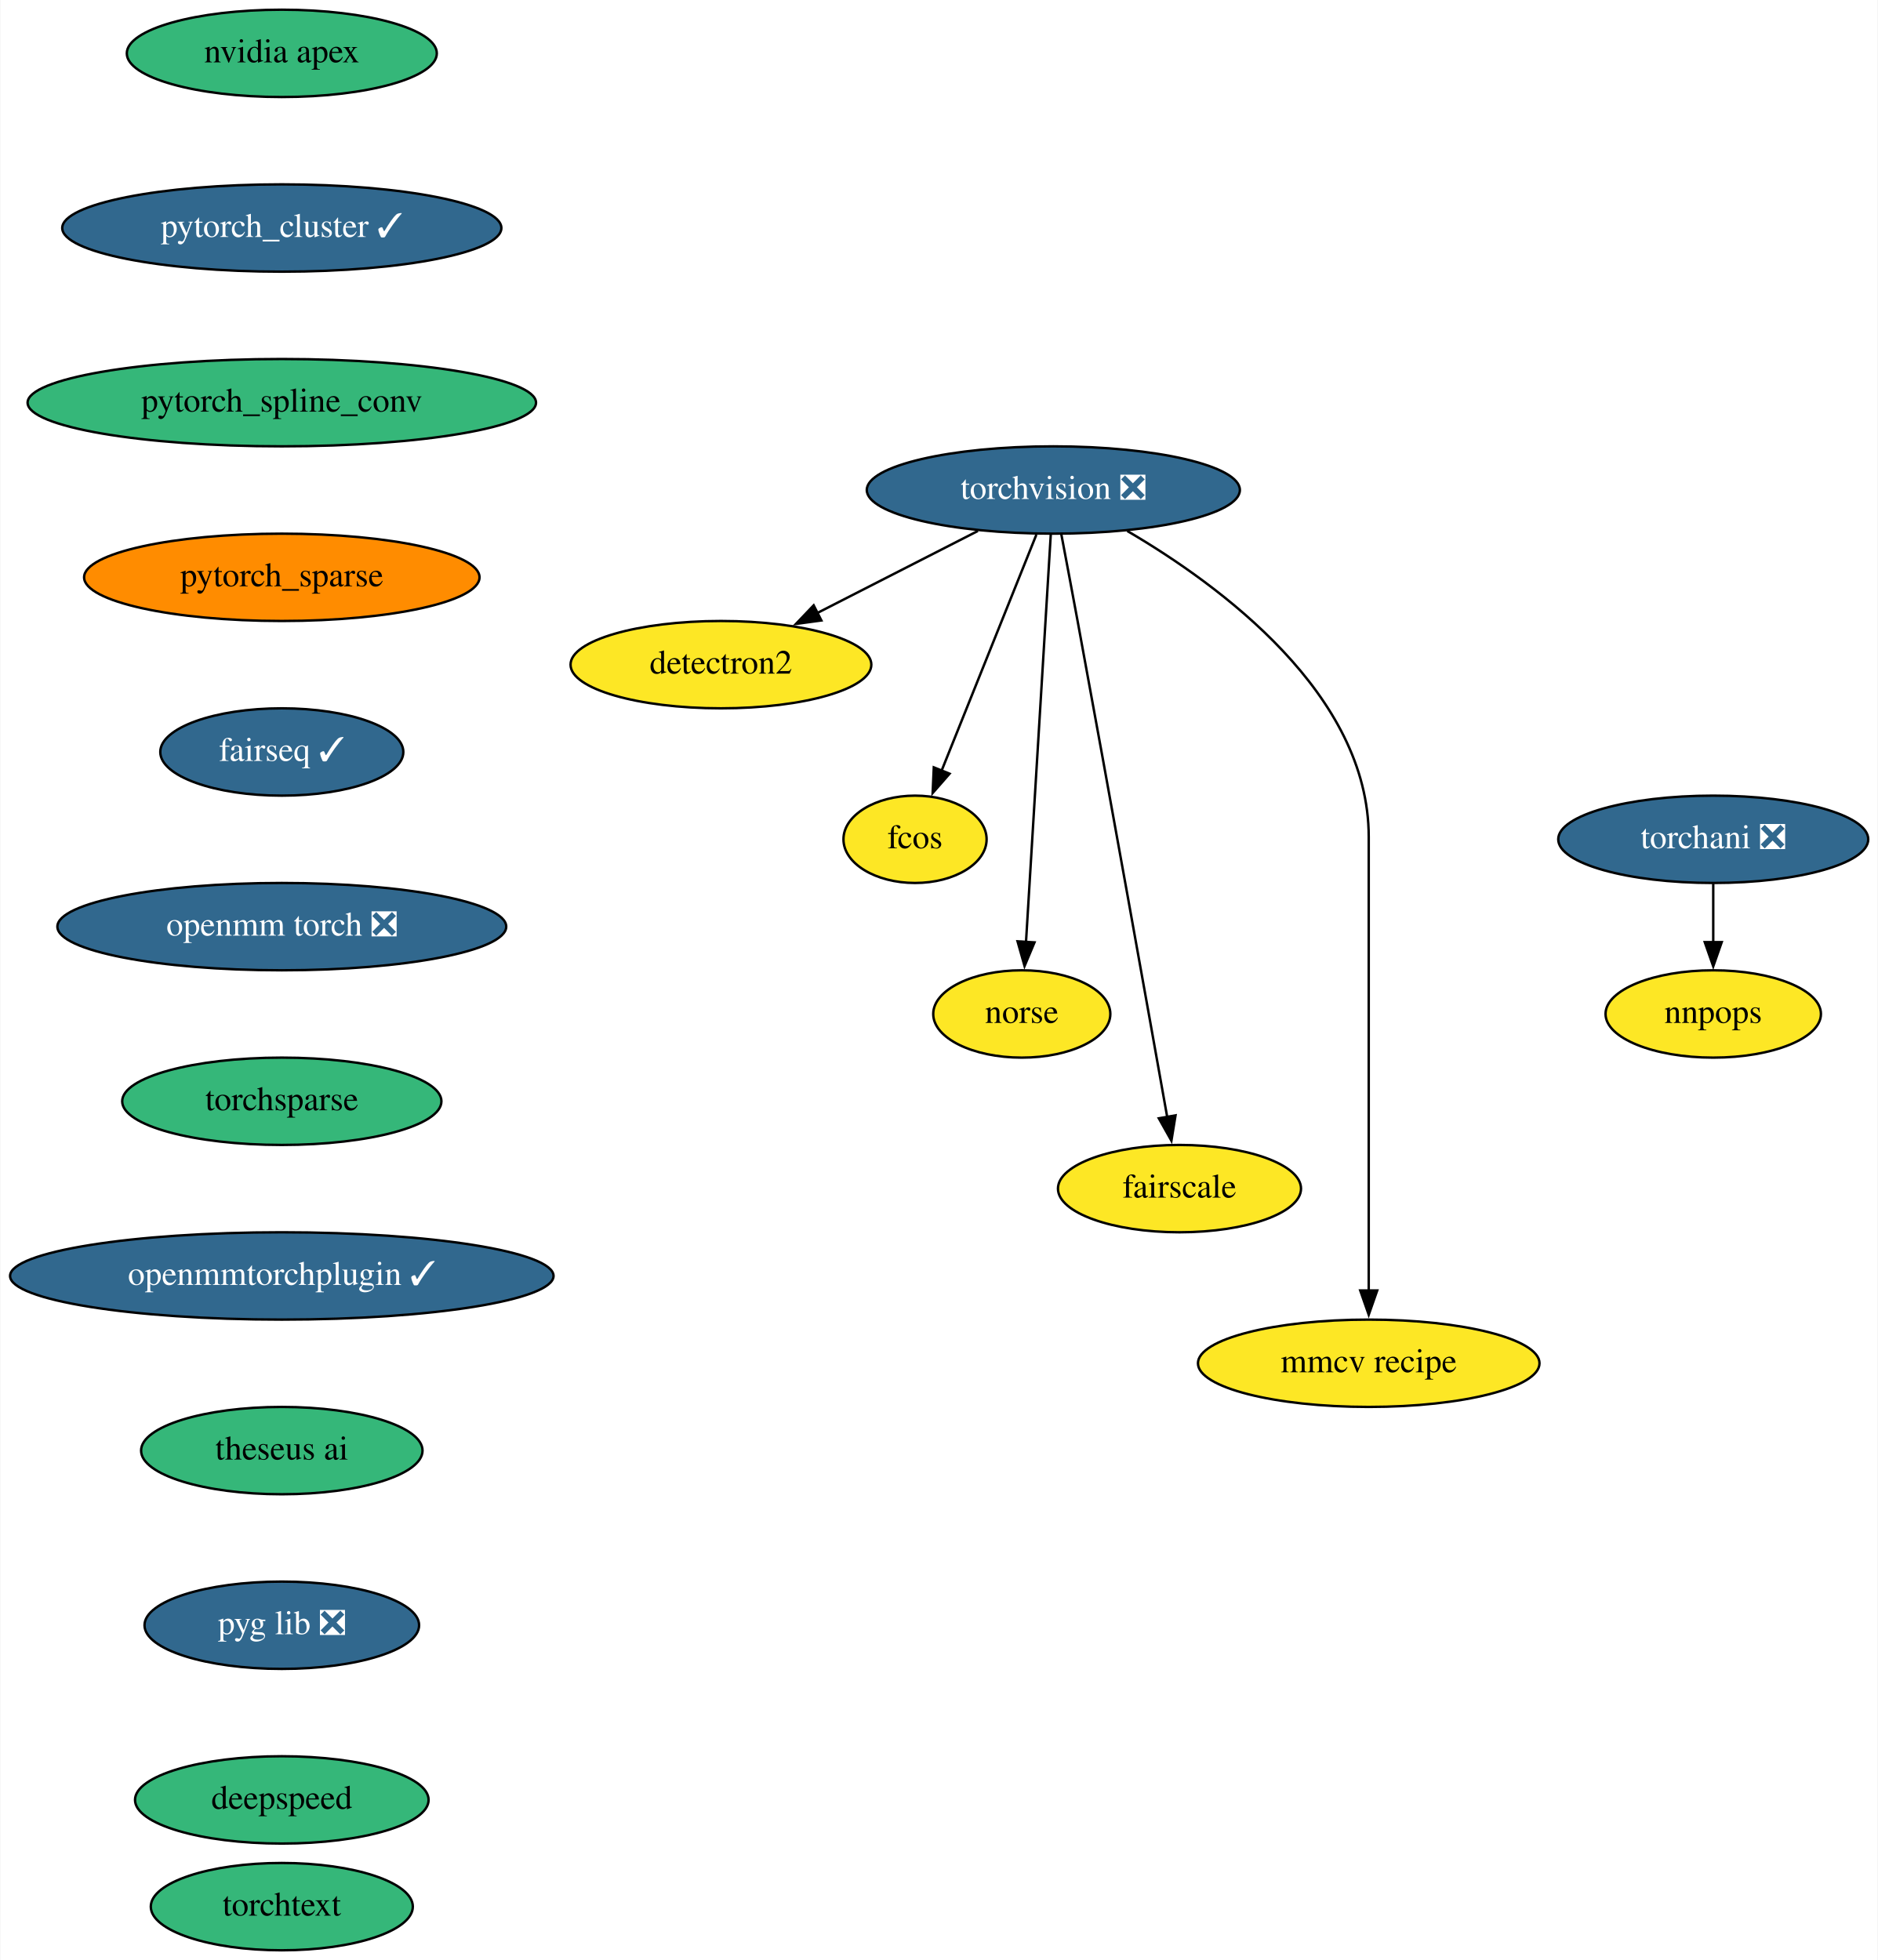
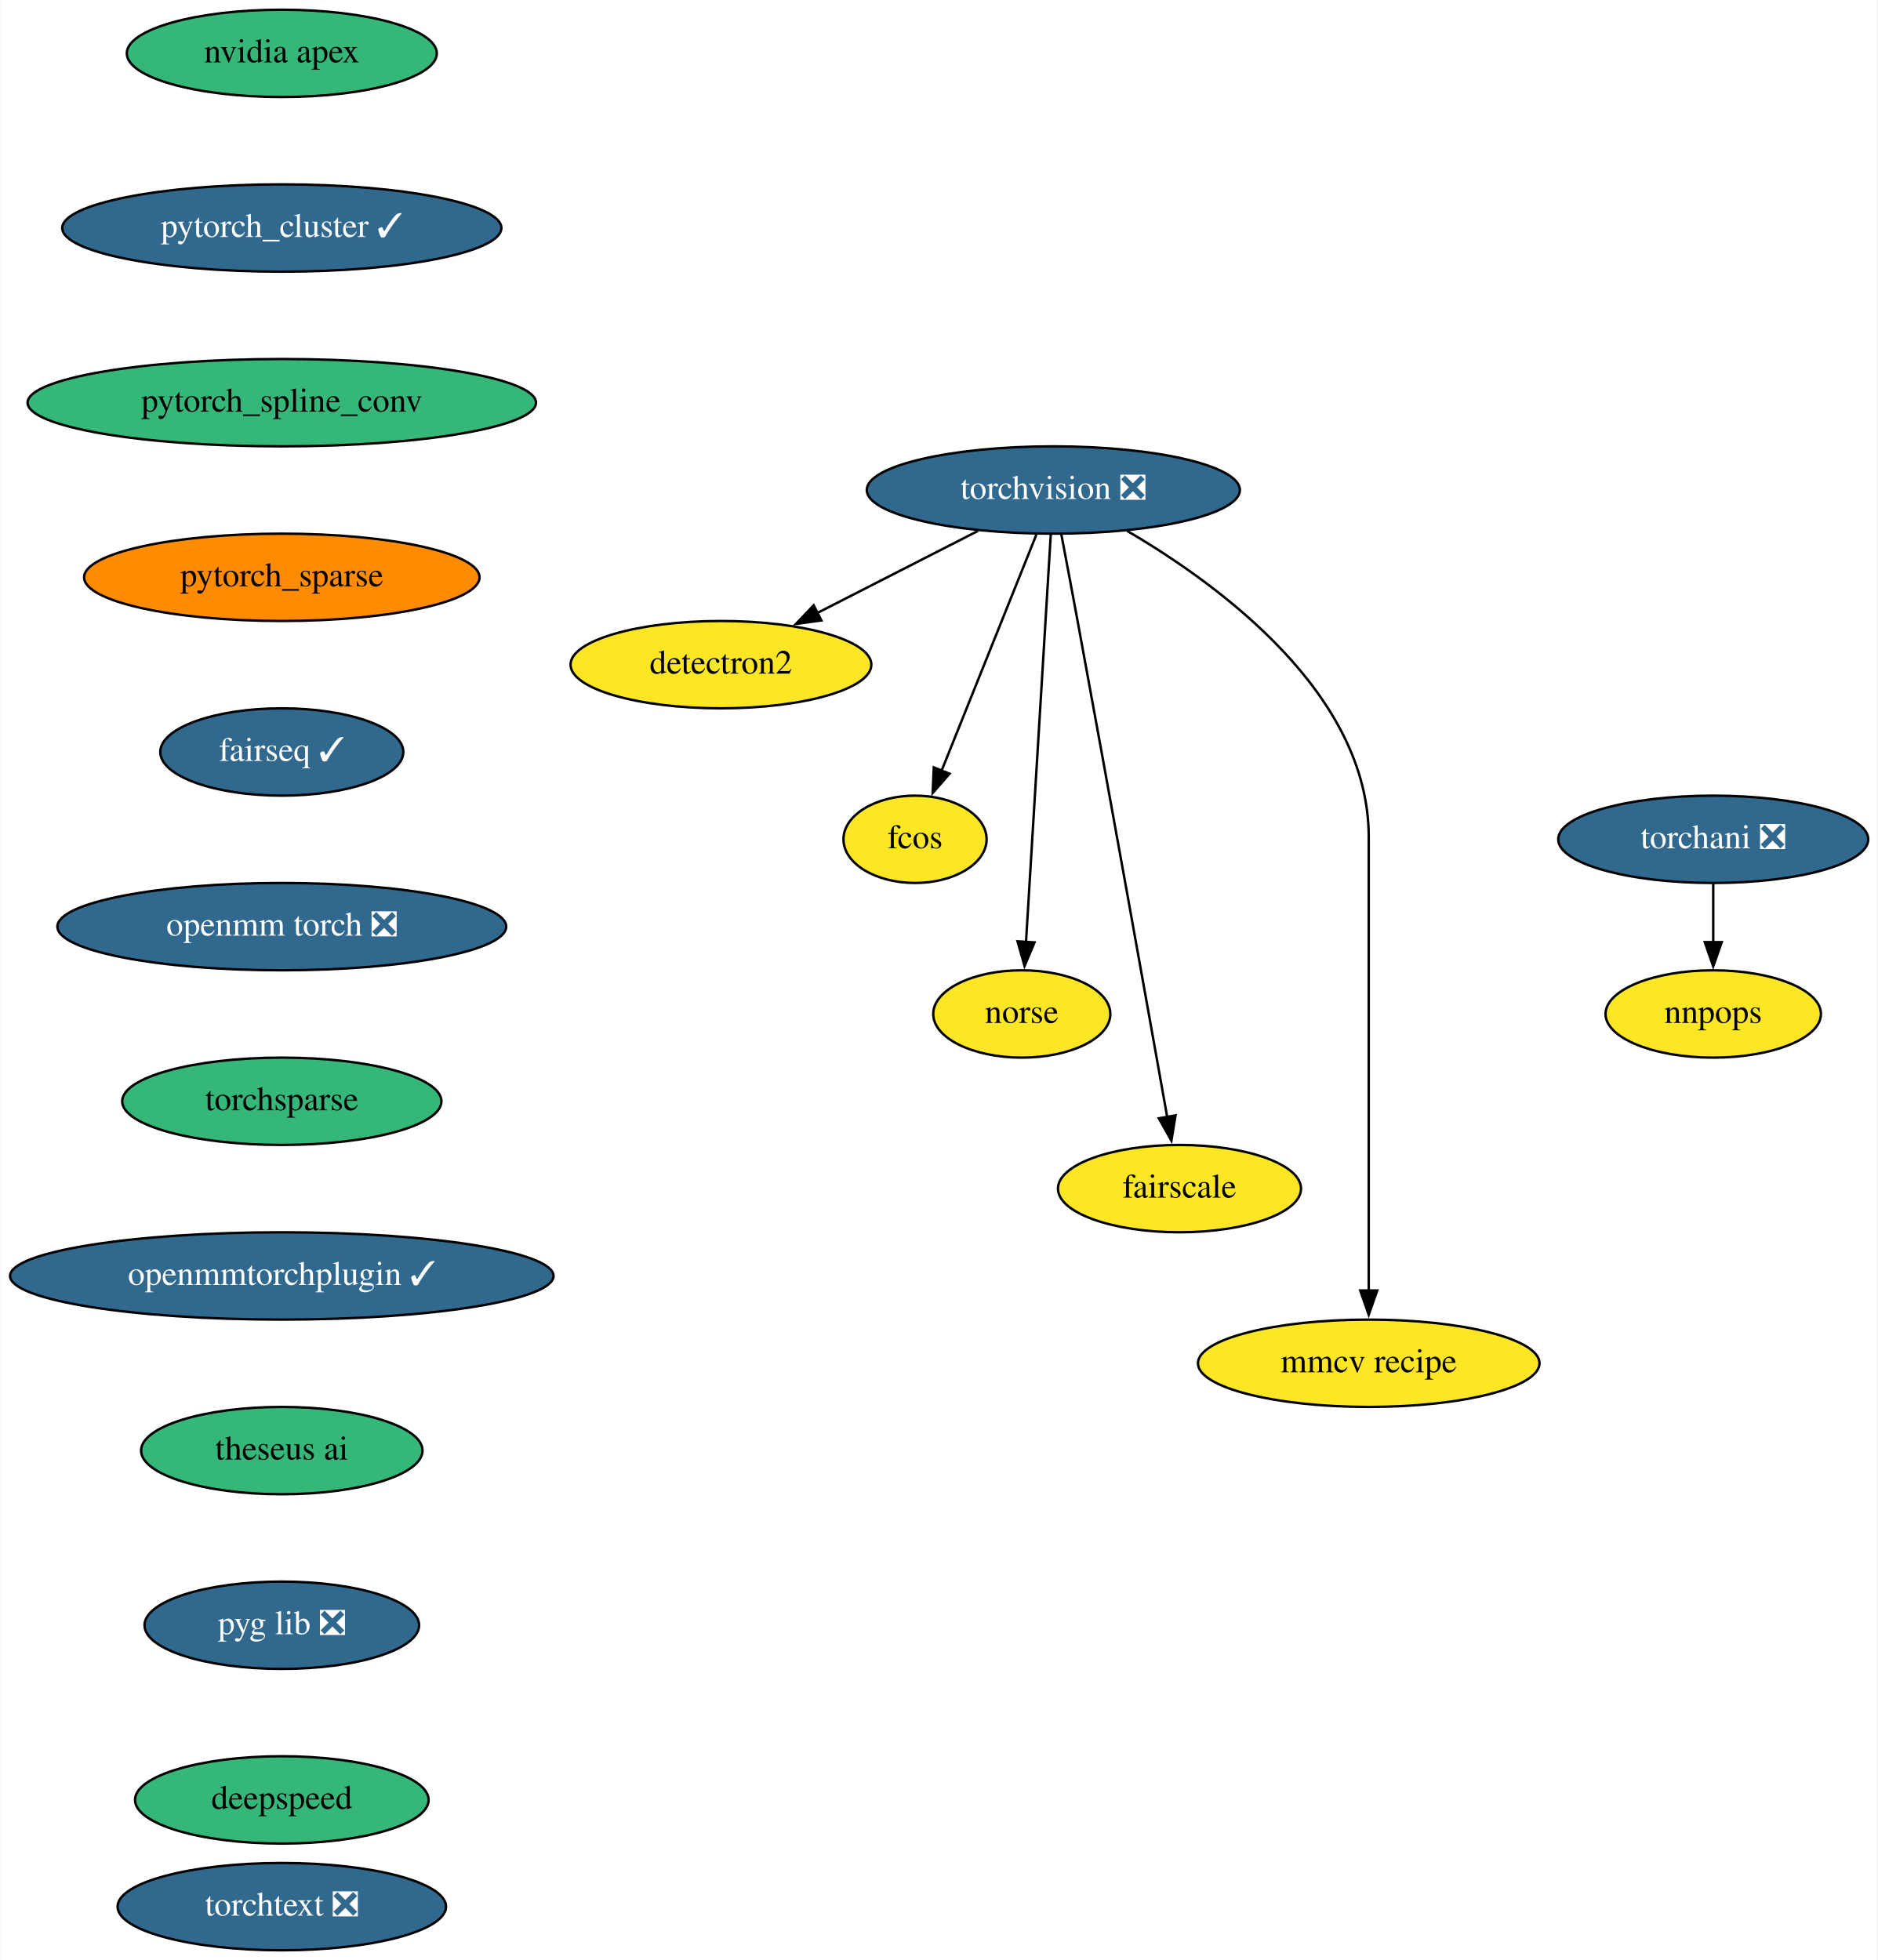
<svg xmlns="http://www.w3.org/2000/svg" xmlns:xlink="http://www.w3.org/1999/xlink" width="774pt" height="808pt" viewBox="0.00 0.00 773.69 808.00">
  <g id="graph0" class="graph" transform="scale(1 1) rotate(0) translate(4 804)">
    <polygon fill="white" stroke="none" points="-4,4 -4,-804 769.69,-804 769.69,4 -4,4" />
    <g id="node1" class="node">
      <g id="a_node1">
        <a xlink:href="https://github.com/conda-forge/torchvision-feedstock/pull/72" xlink:title="torchvision ❎">
          <ellipse fill="#31688e" stroke="black" cx="430" cy="-602" rx="76.89" ry="18" />
          <text text-anchor="middle" x="430" y="-598.3" font-family="Times,serif" font-size="14.00" fill="white">torchvision ❎</text>
        </a>
      </g>
    </g>
    <g id="node2" class="node">
      <g id="a_node2">
        <a xlink:href="https://github.com/conda-forge/detectron2-feedstock" xlink:title="detectron2">
          <ellipse fill="#fde725" stroke="black" cx="293" cy="-530" rx="61.99" ry="18" />
          <text text-anchor="middle" x="293" y="-526.3" font-family="Times,serif" font-size="14.00">detectron2</text>
        </a>
      </g>
    </g>
    <g id="edge1" class="edge">
      <path fill="none" stroke="black" d="M398.91,-585.12C379.33,-575.11 353.86,-562.09 332.8,-551.34" />
      <polygon fill="black" stroke="black" points="334.4,-548.22 323.9,-546.79 331.22,-554.46 334.4,-548.22" />
    </g>
    <g id="node3" class="node">
      <g id="a_node3">
        <a xlink:href="https://github.com/conda-forge/fcos-feedstock" xlink:title="fcos">
          <ellipse fill="#fde725" stroke="black" cx="373" cy="-458" rx="29.5" ry="18" />
          <text text-anchor="middle" x="373" y="-454.3" font-family="Times,serif" font-size="14.00">fcos</text>
        </a>
      </g>
    </g>
    <g id="edge2" class="edge">
      <path fill="none" stroke="black" d="M423.01,-583.59C413.25,-559.27 395.43,-514.89 383.91,-486.19" />
      <polygon fill="black" stroke="black" points="387.23,-485.05 380.26,-477.08 380.73,-487.66 387.23,-485.05" />
    </g>
    <g id="node4" class="node">
      <g id="a_node4">
        <a xlink:href="https://github.com/conda-forge/norse-feedstock" xlink:title="norse">
          <ellipse fill="#fde725" stroke="black" cx="417" cy="-386" rx="36.5" ry="18" />
          <text text-anchor="middle" x="417" y="-382.3" font-family="Times,serif" font-size="14.00">norse</text>
        </a>
      </g>
    </g>
    <g id="edge3" class="edge">
      <path fill="none" stroke="black" d="M428.96,-583.85C426.73,-547.14 421.47,-460.66 418.73,-415.53" />
      <polygon fill="black" stroke="black" points="422.24,-415.51 418.14,-405.74 415.25,-415.94 422.24,-415.51" />
    </g>
    <g id="node5" class="node">
      <g id="a_node5">
        <a xlink:href="https://github.com/conda-forge/fairscale-feedstock" xlink:title="fairscale">
          <ellipse fill="#fde725" stroke="black" cx="482" cy="-314" rx="50.09" ry="18" />
          <text text-anchor="middle" x="482" y="-310.3" font-family="Times,serif" font-size="14.00">fairscale</text>
        </a>
      </g>
    </g>
    <g id="edge4" class="edge">
      <path fill="none" stroke="black" d="M433.28,-583.82C435.25,-573.45 437.79,-559.97 440,-548 453.6,-474.29 469.13,-387.36 476.95,-343.45" />
      <polygon fill="black" stroke="black" points="480.37,-344.2 478.67,-333.74 473.48,-342.98 480.37,-344.2" />
    </g>
    <g id="node6" class="node">
      <g id="a_node6">
        <a xlink:href="https://github.com/conda-forge/mmcv-recipe-feedstock" xlink:title="mmcv recipe">
          <ellipse fill="#fde725" stroke="black" cx="560" cy="-242" rx="70.39" ry="18" />
          <text text-anchor="middle" x="560" y="-238.3" font-family="Times,serif" font-size="14.00">mmcv recipe</text>
        </a>
      </g>
    </g>
    <g id="edge5" class="edge">
      <path fill="none" stroke="black" d="M460.48,-585.11C498.9,-562.63 560,-517.66 560,-459 560,-459 560,-459 560,-385 560,-345.74 560,-300.38 560,-271.69" />
      <polygon fill="black" stroke="black" points="563.5,-272 560,-262 556.5,-272 563.5,-272" />
    </g>
    <g id="node7" class="node">
      <g id="a_node7">
        <a xlink:href="https://github.com/conda-forge/nvidia-apex-feedstock" xlink:title="nvidia apex">
          <ellipse fill="#35b779" stroke="black" cx="112" cy="-782" rx="63.89" ry="18" />
          <text text-anchor="middle" x="112" y="-778.3" font-family="Times,serif" font-size="14.00">nvidia apex</text>
        </a>
      </g>
    </g>
    <g id="node8" class="node">
      <g id="a_node8">
        <a xlink:href="https://github.com/conda-forge/pytorch_cluster-feedstock/pull/39" xlink:title="pytorch_cluster ✓">
          <ellipse fill="#31688e" stroke="black" cx="112" cy="-710" rx="90.5" ry="18" />
          <text text-anchor="middle" x="112" y="-706.3" font-family="Times,serif" font-size="14.00" fill="white">pytorch_cluster ✓</text>
        </a>
      </g>
    </g>
    <g id="node9" class="node">
      <g id="a_node9">
        <a xlink:href="https://github.com/conda-forge/pytorch_spline_conv-feedstock" xlink:title="pytorch_spline_conv">
          <ellipse fill="#35b779" stroke="black" cx="112" cy="-638" rx="104.78" ry="18" />
          <text text-anchor="middle" x="112" y="-634.3" font-family="Times,serif" font-size="14.00">pytorch_spline_conv</text>
        </a>
      </g>
    </g>
    <g id="node10" class="node">
      <g id="a_node10">
        <a xlink:href="https://github.com/conda-forge/pytorch_sparse-feedstock" xlink:title="pytorch_sparse">
          <ellipse fill="#ff8c00" stroke="black" cx="112" cy="-566" rx="81.49" ry="18" />
          <text text-anchor="middle" x="112" y="-562.3" font-family="Times,serif" font-size="14.00">pytorch_sparse</text>
        </a>
      </g>
    </g>
    <g id="node11" class="node">
      <g id="a_node11">
        <a xlink:href="https://github.com/conda-forge/fairseq-feedstock/pull/32" xlink:title="fairseq ✓">
          <ellipse fill="#31688e" stroke="black" cx="112" cy="-494" rx="50.09" ry="18" />
          <text text-anchor="middle" x="112" y="-490.3" font-family="Times,serif" font-size="14.00" fill="white">fairseq ✓</text>
        </a>
      </g>
    </g>
    <g id="node12" class="node">
      <g id="a_node12">
        <a xlink:href="https://github.com/conda-forge/openmm-torch-feedstock/pull/35" xlink:title="openmm torch ❎">
          <ellipse fill="#31688e" stroke="black" cx="112" cy="-422" rx="92.5" ry="18" />
          <text text-anchor="middle" x="112" y="-418.3" font-family="Times,serif" font-size="14.00" fill="white">openmm torch ❎</text>
        </a>
      </g>
    </g>
    <g id="node15" class="node">
      <g id="a_node15">
        <a xlink:href="https://github.com/conda-forge/torchsparse-feedstock" xlink:title="torchsparse">
          <ellipse fill="#35b779" stroke="black" cx="112" cy="-350" rx="65.79" ry="18" />
          <text text-anchor="middle" x="112" y="-346.3" font-family="Times,serif" font-size="14.00">torchsparse</text>
        </a>
      </g>
    </g>
    <g id="node13" class="node">
      <g id="a_node13">
        <a xlink:href="https://github.com/conda-forge/torchani-feedstock/pull/14" xlink:title="torchani ❎">
          <ellipse fill="#31688e" stroke="black" cx="702" cy="-458" rx="63.89" ry="18" />
          <text text-anchor="middle" x="702" y="-454.3" font-family="Times,serif" font-size="14.00" fill="white">torchani ❎</text>
        </a>
      </g>
    </g>
    <g id="node14" class="node">
      <g id="a_node14">
        <a xlink:href="https://github.com/conda-forge/nnpops-feedstock" xlink:title="nnpops">
          <ellipse fill="#fde725" stroke="black" cx="702" cy="-386" rx="44.39" ry="18" />
          <text text-anchor="middle" x="702" y="-382.3" font-family="Times,serif" font-size="14.00">nnpops</text>
        </a>
      </g>
    </g>
    <g id="edge11" class="edge">
      <path fill="none" stroke="black" d="M702,-439.7C702,-432.41 702,-423.73 702,-415.54" />
      <polygon fill="black" stroke="black" points="705.5,-415.62 702,-405.62 698.5,-415.62 705.5,-415.62" />
    </g>
    <g id="node16" class="node">
      <g id="a_node16">
        <a xlink:href="https://github.com/conda-forge/openmmtorchplugin-feedstock/pull/9" xlink:title="openmmtorchplugin ✓">
          <ellipse fill="#31688e" stroke="black" cx="112" cy="-278" rx="112" ry="18" />
          <text text-anchor="middle" x="112" y="-274.3" font-family="Times,serif" font-size="14.00" fill="white">openmmtorchplugin ✓</text>
        </a>
      </g>
    </g>
    <g id="node17" class="node">
      <g id="a_node17">
        <a xlink:href="https://github.com/conda-forge/theseus-ai-feedstock" xlink:title="theseus ai">
          <ellipse fill="#35b779" stroke="black" cx="112" cy="-206" rx="58" ry="18" />
          <text text-anchor="middle" x="112" y="-202.3" font-family="Times,serif" font-size="14.00">theseus ai</text>
        </a>
      </g>
    </g>
    <g id="node18" class="node">
      <g id="a_node18">
        <a xlink:href="https://github.com/conda-forge/pyg-lib-feedstock/pull/11" xlink:title="pyg lib ❎">
          <ellipse fill="#31688e" stroke="black" cx="112" cy="-134" rx="56.59" ry="18" />
          <text text-anchor="middle" x="112" y="-130.3" font-family="Times,serif" font-size="14.00" fill="white">pyg lib ❎</text>
        </a>
      </g>
    </g>
    <g id="node19" class="node">
      <g id="a_node19">
        <a xlink:href="https://github.com/conda-forge/deepspeed-feedstock" xlink:title="deepspeed">
          <ellipse fill="#35b779" stroke="black" cx="112" cy="-62" rx="60.5" ry="18" />
          <text text-anchor="middle" x="112" y="-58.3" font-family="Times,serif" font-size="14.00">deepspeed</text>
        </a>
      </g>
    </g>
    <g id="node20" class="node">
      <g id="a_node20">
-         <a xlink:href="https://github.com/conda-forge/torchtext-feedstock" xlink:title="torchtext">
-           <ellipse fill="#35b779" stroke="black" cx="112" cy="-18" rx="54" ry="18" />
-           <text text-anchor="middle" x="112" y="-14.3" font-family="Times,serif" font-size="14.00">torchtext</text>
+         <a xlink:href="https://github.com/conda-forge/torchtext-feedstock/pull/11" xlink:title="torchtext ❎">
+           <ellipse fill="#31688e" stroke="black" cx="112" cy="-18" rx="67.69" ry="18" />
+           <text text-anchor="middle" x="112" y="-14.3" font-family="Times,serif" font-size="14.00" fill="white">torchtext ❎</text>
        </a>
      </g>
    </g>
  </g>
</svg>
